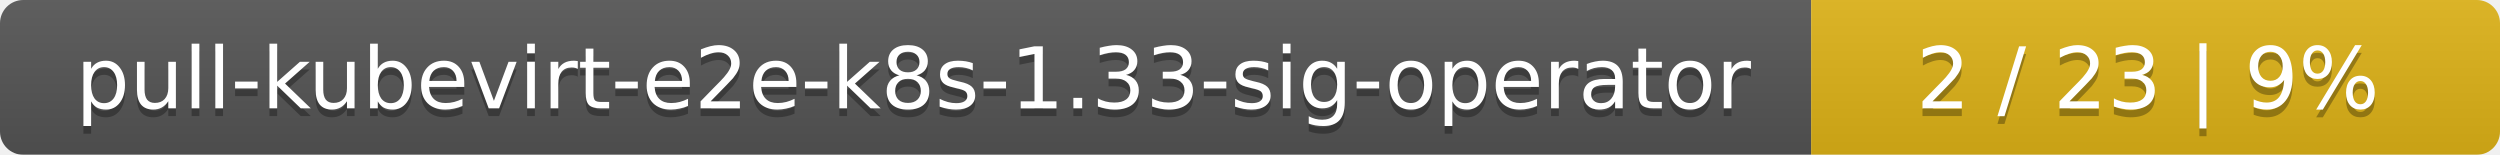
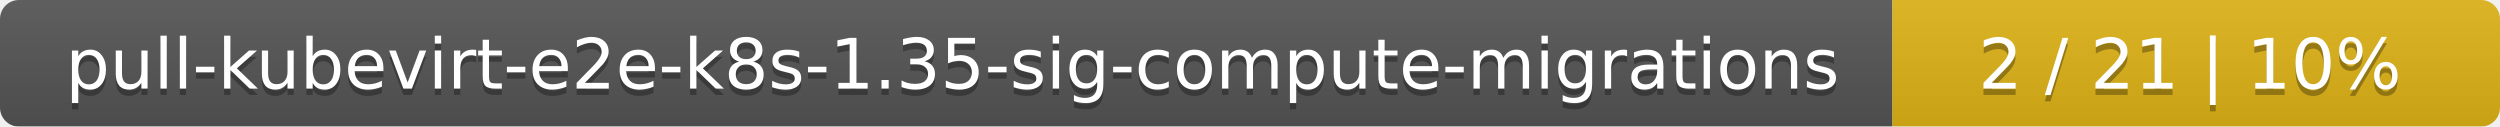
- <svg xmlns="http://www.w3.org/2000/svg" width="323" height="20">
+ <svg xmlns="http://www.w3.org/2000/svg" width="395" height="20">
  <linearGradient id="smooth" x2="0" y2="100%">
    <stop offset="0" stop-color="#bbb" stop-opacity=".1" />
    <stop offset="1" stop-opacity=".1" />
  </linearGradient>
  <mask id="round">
-     <rect width="323" height="20" rx="3" fill="#fff" />
+     <rect width="395" height="20" rx="3" fill="#fff" />
  </mask>
  <g mask="url(#round)">
-     <rect width="234" height="20" fill="#555" />
-     <rect x="234" width="89" height="20" fill="#dfb317" />
-     <rect width="323" height="20" fill="url(#smooth)" />
+     <rect width="299" height="20" fill="#555" />
+     <rect x="299" width="96" height="20" fill="#dfb317" />
+     <rect width="395" height="20" fill="url(#smooth)" />
  </g>
  <g fill="#fff" text-anchor="middle" font-family="DejaVu Sans,Verdana,Geneva,sans-serif" font-size="11">
-     <text x="118" y="15" fill="#010101" fill-opacity=".3">pull-kubevirt-e2e-k8s-1.33-sig-operator</text>
-     <text x="118" y="14">pull-kubevirt-e2e-k8s-1.33-sig-operator</text>
-     <text x="277.5" y="15" fill="#010101" fill-opacity=".3">2 / 23    |    9%</text>
-     <text x="277.5" y="14">2 / 23    |    9%</text>
+     <text x="150.5" y="15" fill="#010101" fill-opacity=".3">pull-kubevirt-e2e-k8s-1.35-sig-compute-migrations</text>
+     <text x="150.5" y="14">pull-kubevirt-e2e-k8s-1.35-sig-compute-migrations</text>
+     <text x="346" y="15" fill="#010101" fill-opacity=".3">2 / 21    |    10%</text>
+     <text x="346" y="14">2 / 21    |    10%</text>
  </g>
</svg>
